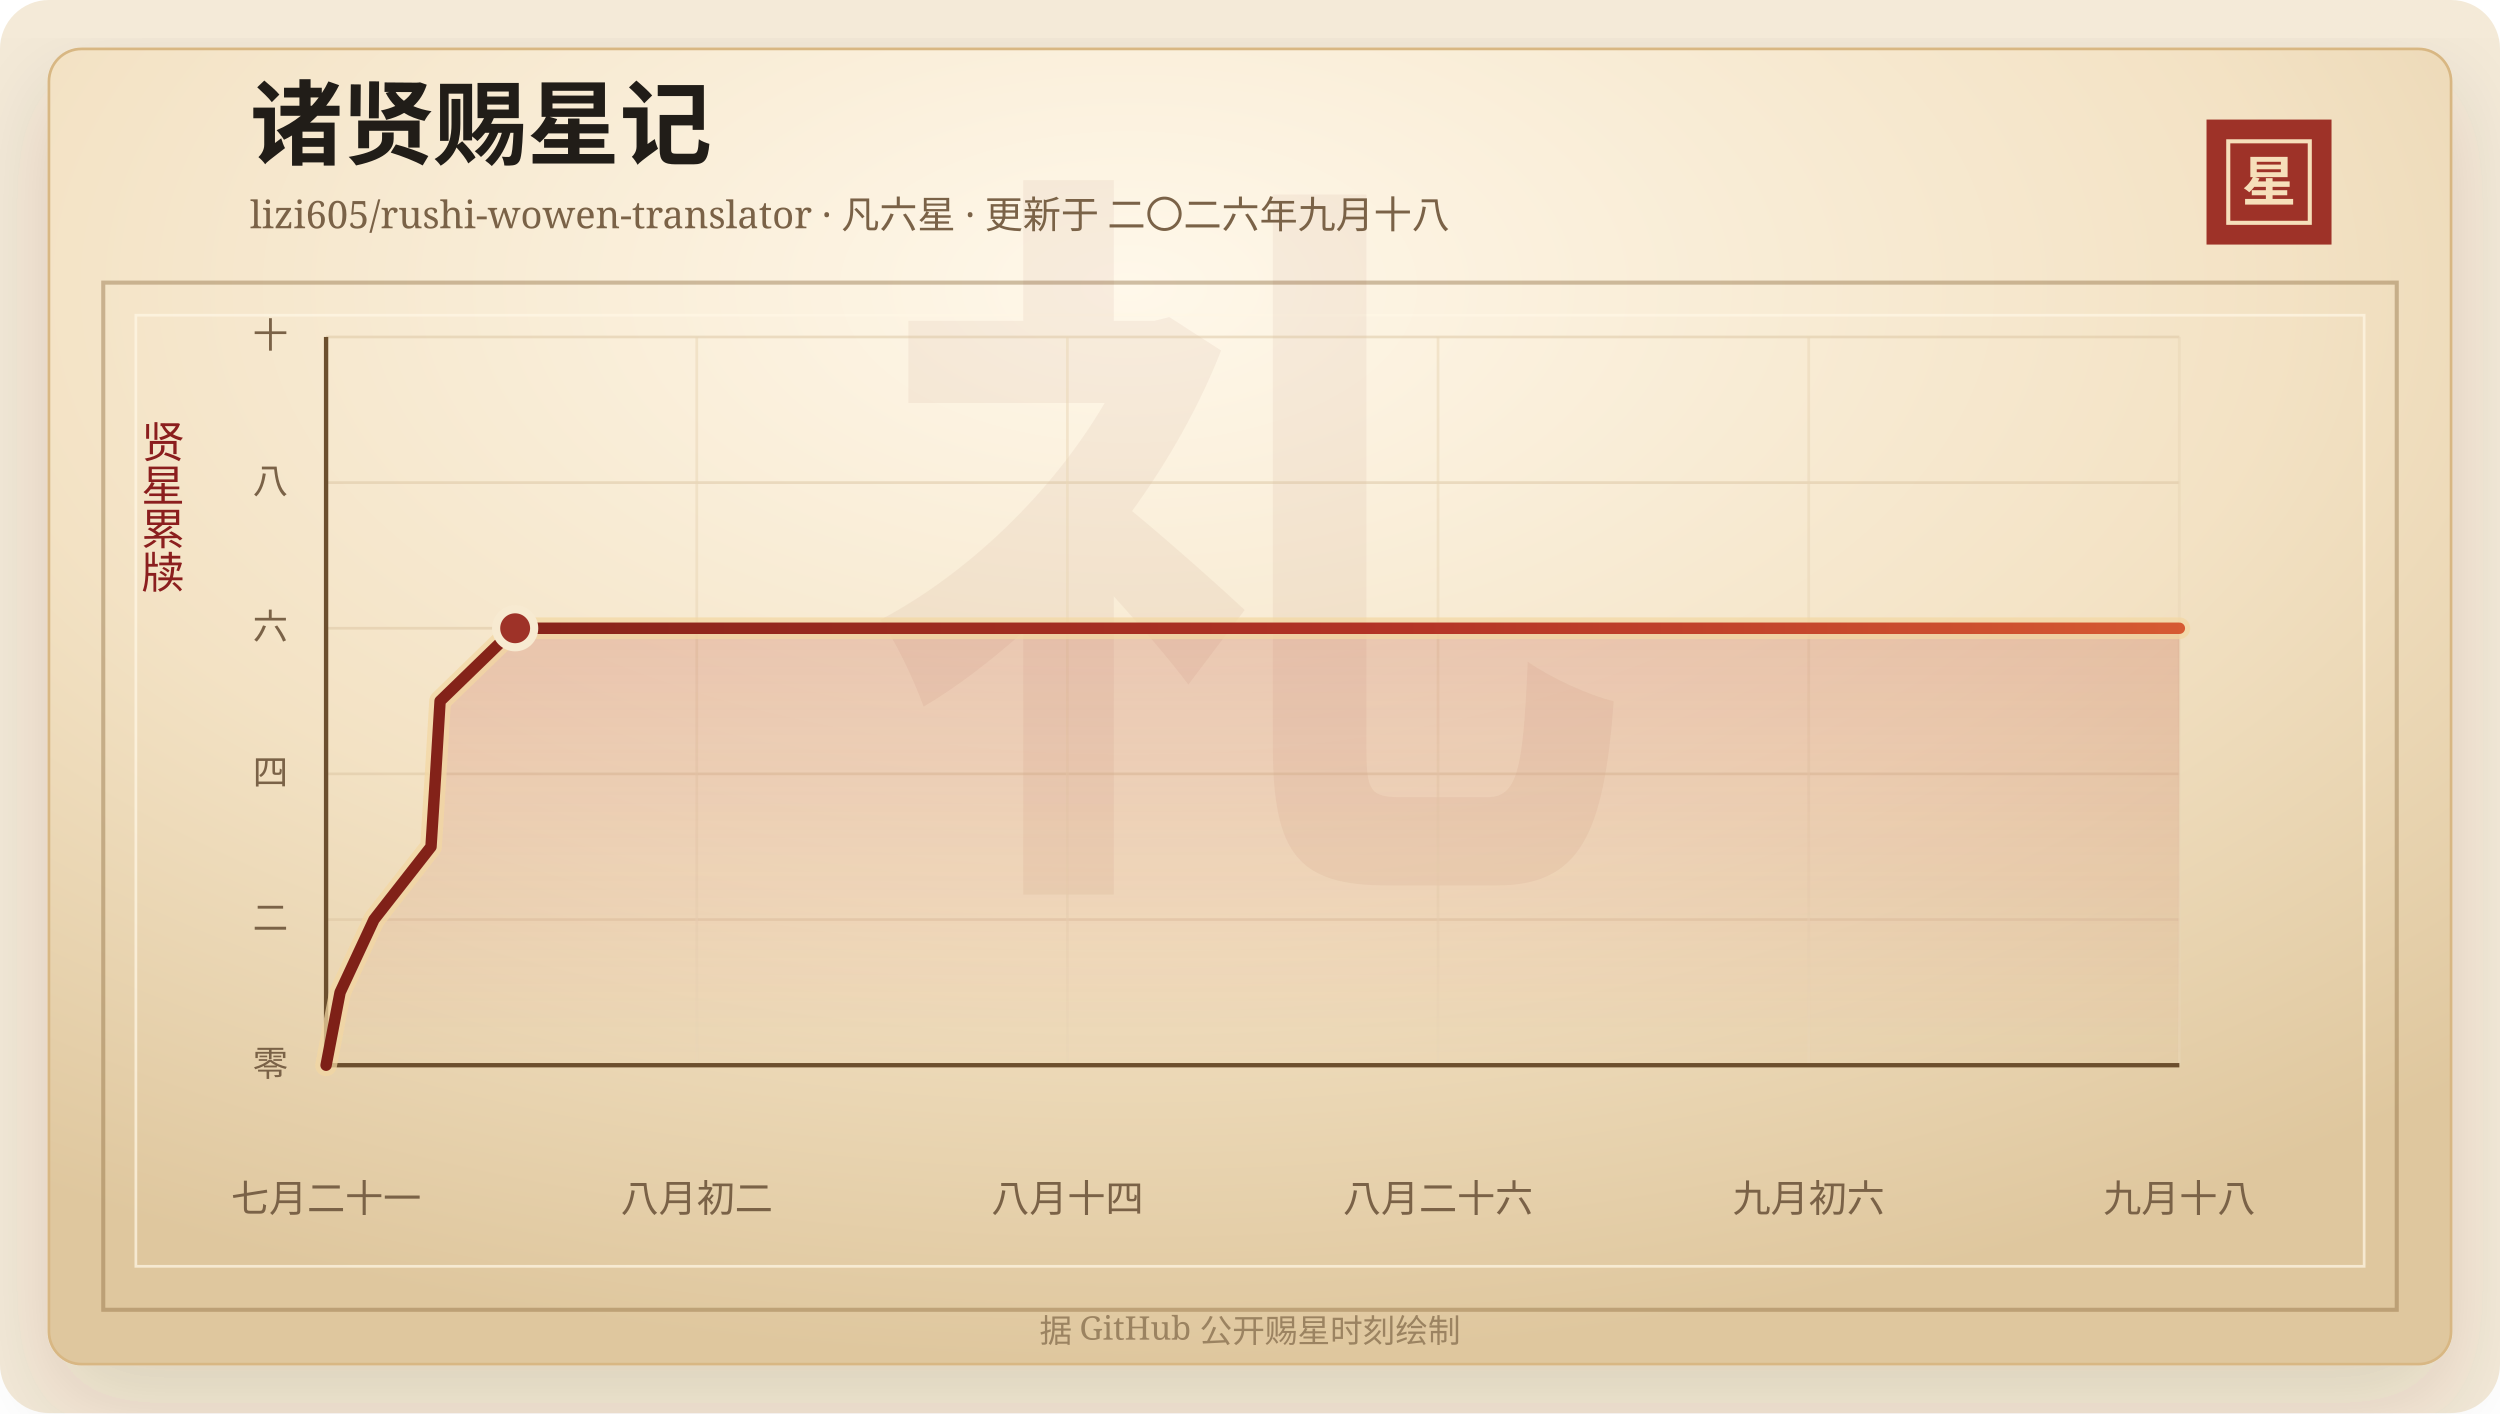
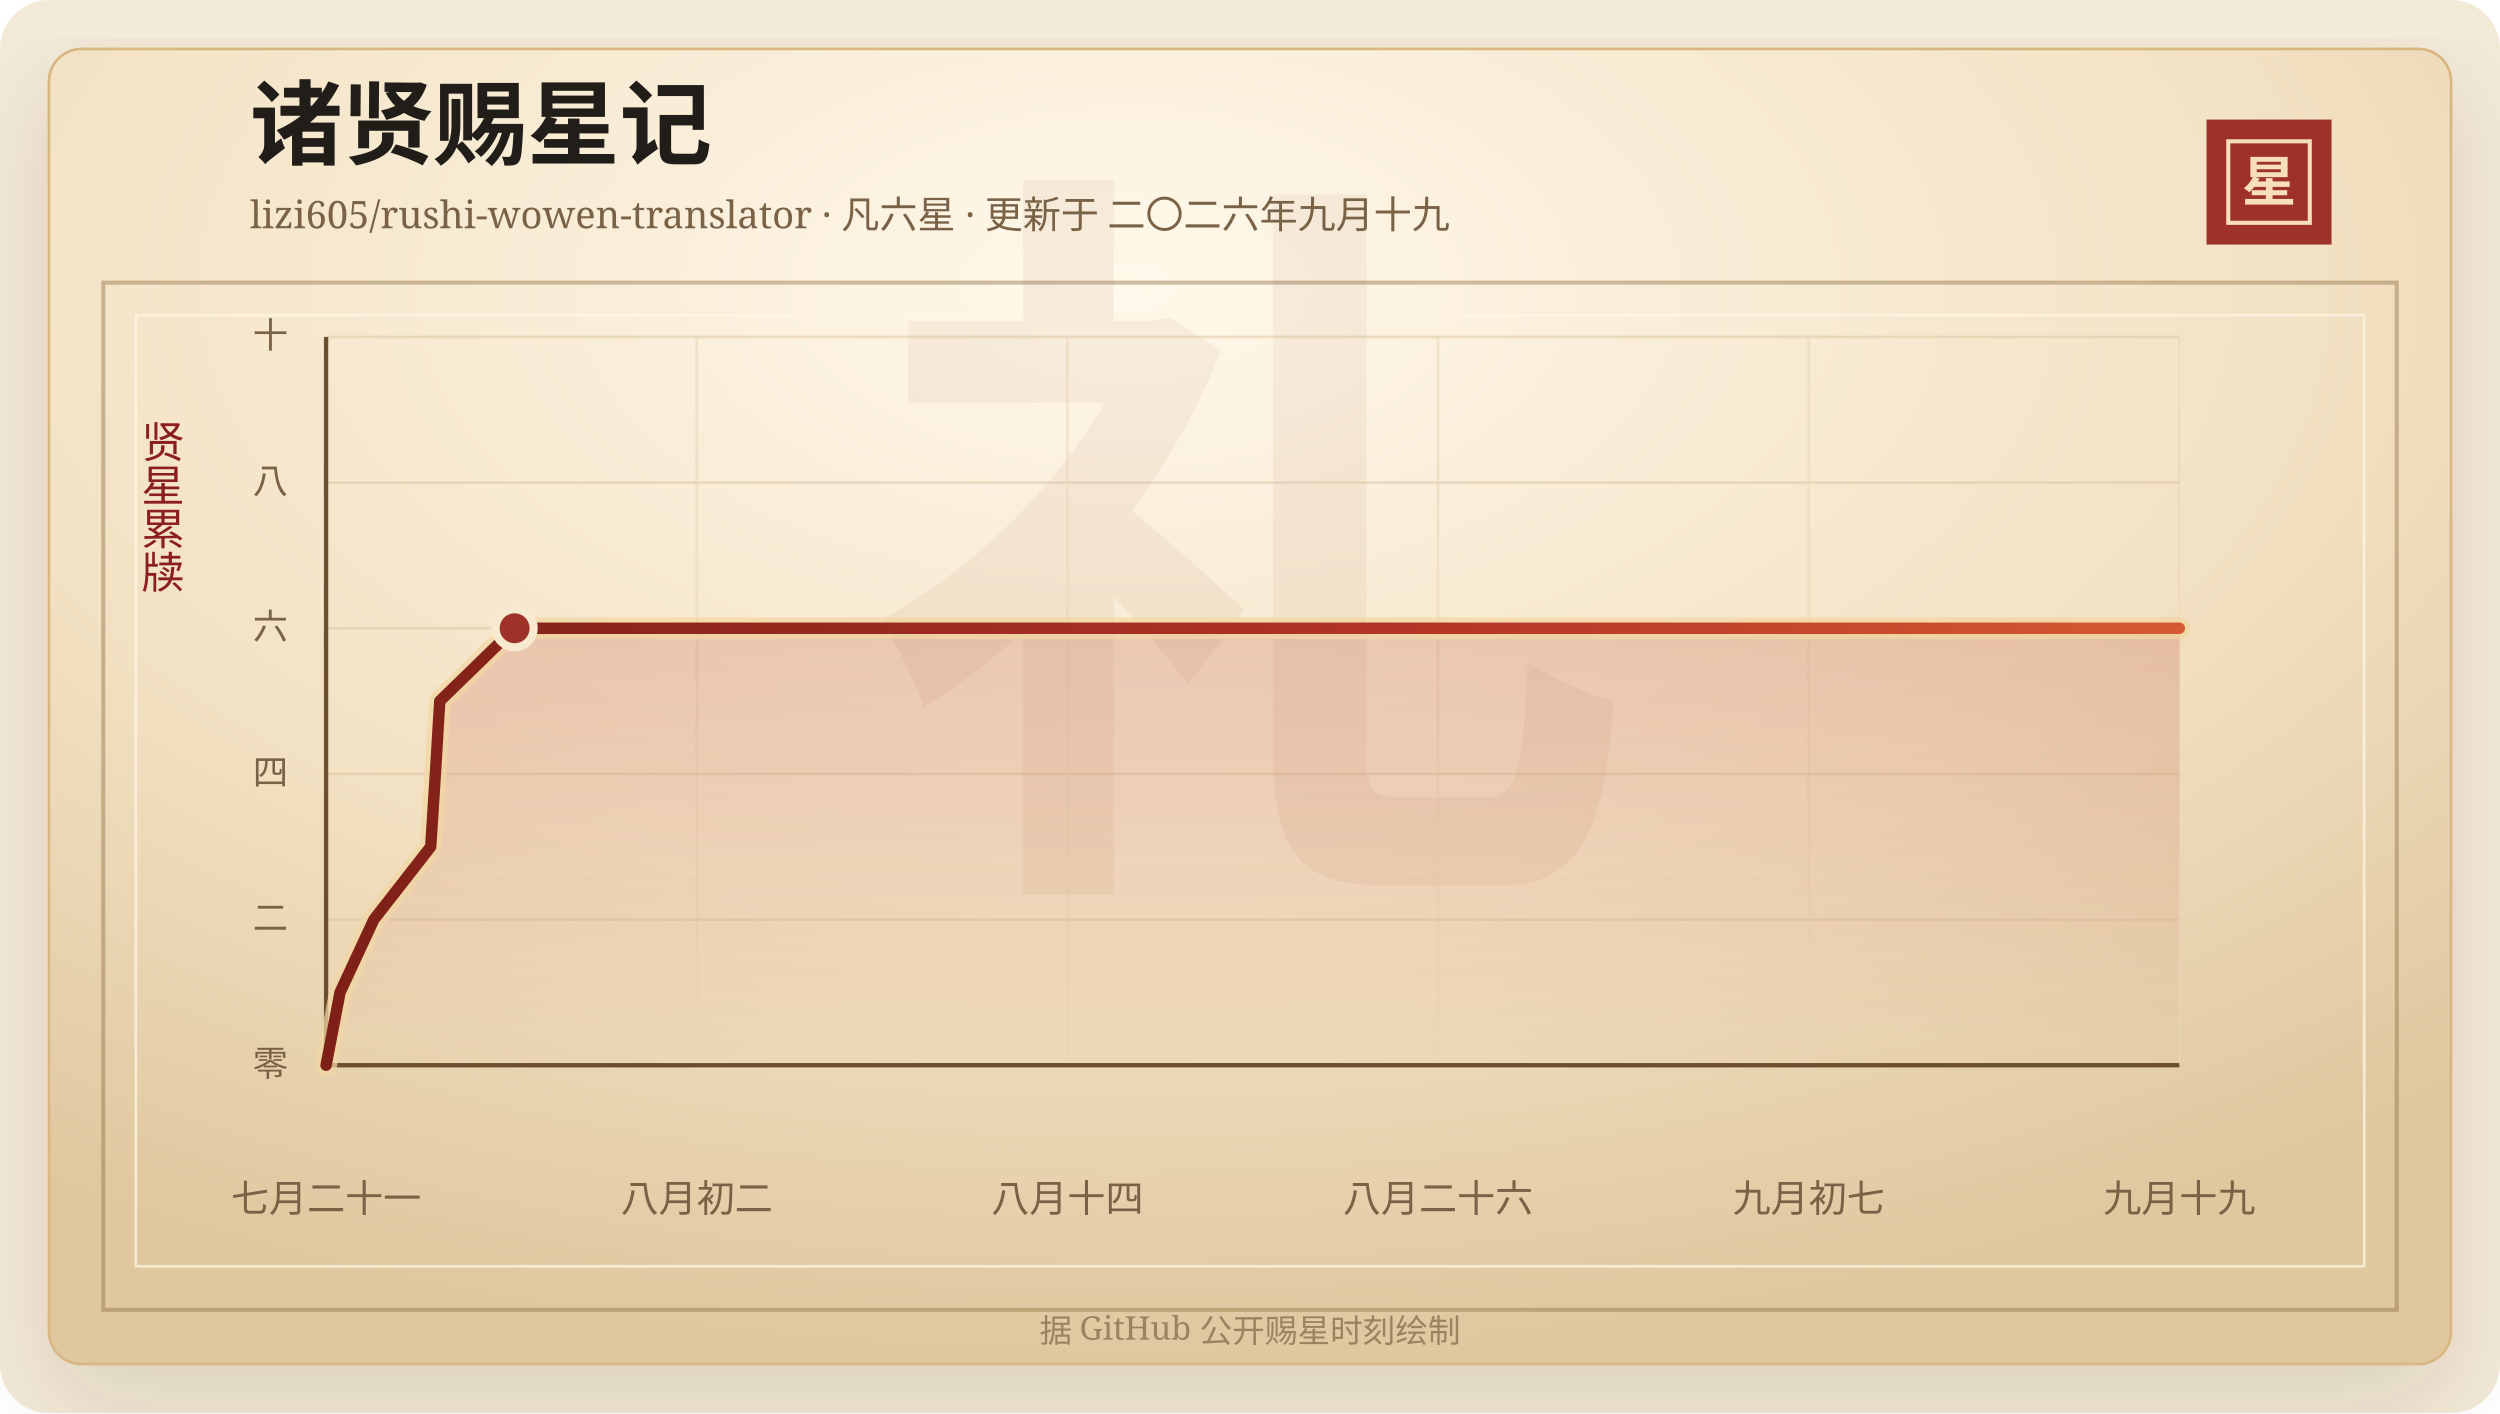
<svg xmlns="http://www.w3.org/2000/svg" width="920" height="520" viewBox="0 0 920 520" role="img" aria-labelledby="title desc">
  <defs>
    <linearGradient id="line" x1="0" x2="1" y1="0" y2="0">
      <stop offset="0%" stop-color="#7d2017" />
      <stop offset="58%" stop-color="#b33426" />
      <stop offset="100%" stop-color="#d65a32" />
    </linearGradient>
    <linearGradient id="area" x1="0" x2="0" y1="0" y2="1">
      <stop offset="0%" stop-color="#b33426" stop-opacity="0.2" />
      <stop offset="100%" stop-color="#b33426" stop-opacity="0" />
    </linearGradient>
    <radialGradient id="paper" cx="45%" cy="18%" r="82%">
      <stop offset="0%" stop-color="#fff8ea" />
      <stop offset="58%" stop-color="#f3e2c4" />
      <stop offset="100%" stop-color="#dfc79e" />
    </radialGradient>
    <filter id="shadow" x="-20%" y="-20%" width="140%" height="140%">
      <feDropShadow dx="0" dy="14" stdDeviation="18" flood-color="#3b2a20" flood-opacity="0.14" />
    </filter>
  </defs>
  <rect width="920" height="520" rx="18" fill="#f4ead8" />
  <rect x="18" y="18" width="884" height="484" rx="12" fill="url(#paper)" stroke="#d8b783" filter="url(#shadow)" />
  <rect x="38" y="104" width="844" height="378" fill="none" stroke="#8c6b3f" stroke-opacity="0.42" stroke-width="1.5" />
  <rect x="50" y="116" width="820" height="350" fill="none" stroke="#fff7e5" stroke-opacity="0.72" />
  <text x="460" y="304" text-anchor="middle" fill="#8c342a" fill-opacity="0.06" font-family="Songti SC, STSong, SimSun, serif" font-size="280" font-weight="700">礼</text>
  <text x="92" y="58" fill="#211d18" font-family="Songti SC, STSong, SimSun, serif" font-size="34" font-weight="700">诸贤赐星记</text>
-   <text x="92" y="84" fill="#7a6247" font-family="Songti SC, STSong, SimSun, serif" font-size="14.0">lizi605/rushi-wowen-translator · 凡六星 · 更新于 二〇二六年九月十八</text>
+   <text x="92" y="84" fill="#7a6247" font-family="Songti SC, STSong, SimSun, serif" font-size="14.0">lizi605/rushi-wowen-translator · 凡六星 · 更新于 二〇二六年九月十九</text>
  <rect x="812" y="44" width="46" height="46" fill="#9e3228" />
  <rect x="820" y="52" width="30" height="30" fill="none" stroke="#f6dfba" stroke-width="1.5" />
  <text x="835" y="74" text-anchor="middle" fill="#f6dfba" font-family="Songti SC, STSong, SimSun, serif" font-size="20" font-weight="700">星</text>
  <text x="60" y="166" text-anchor="middle" fill="#8b1e1e" font-family="Songti SC, STSong, SimSun, serif" font-size="16" writing-mode="vertical-rl">贤星累牍</text>
  <line x1="120" y1="392.00" x2="802" y2="392.00" stroke="#d9c29e" stroke-opacity="0.48" />
  <text x="106" y="396.00" text-anchor="end" fill="#7a6247" font-family="Songti SC, STSong, SimSun, serif" font-size="13">零</text>
  <line x1="120" y1="338.40" x2="802" y2="338.40" stroke="#d9c29e" stroke-opacity="0.48" />
  <text x="106" y="342.40" text-anchor="end" fill="#7a6247" font-family="Songti SC, STSong, SimSun, serif" font-size="13">二</text>
  <line x1="120" y1="284.80" x2="802" y2="284.80" stroke="#d9c29e" stroke-opacity="0.48" />
  <text x="106" y="288.80" text-anchor="end" fill="#7a6247" font-family="Songti SC, STSong, SimSun, serif" font-size="13">四</text>
  <line x1="120" y1="231.20" x2="802" y2="231.20" stroke="#d9c29e" stroke-opacity="0.48" />
  <text x="106" y="235.20" text-anchor="end" fill="#7a6247" font-family="Songti SC, STSong, SimSun, serif" font-size="13">六</text>
  <line x1="120" y1="177.60" x2="802" y2="177.60" stroke="#d9c29e" stroke-opacity="0.48" />
  <text x="106" y="181.60" text-anchor="end" fill="#7a6247" font-family="Songti SC, STSong, SimSun, serif" font-size="13">八</text>
  <line x1="120" y1="124.00" x2="802" y2="124.00" stroke="#d9c29e" stroke-opacity="0.48" />
  <text x="106" y="128.00" text-anchor="end" fill="#7a6247" font-family="Songti SC, STSong, SimSun, serif" font-size="13">十</text>
  <line x1="120.00" y1="124" x2="120.00" y2="392" stroke="#ead6b7" stroke-opacity="0.54" />
  <text x="120.00" y="446" text-anchor="middle" fill="#7a6247" font-family="Songti SC, STSong, SimSun, serif" font-size="14">七月二十一</text>
  <line x1="256.40" y1="124" x2="256.40" y2="392" stroke="#ead6b7" stroke-opacity="0.54" />
  <text x="256.40" y="446" text-anchor="middle" fill="#7a6247" font-family="Songti SC, STSong, SimSun, serif" font-size="14">八月初二</text>
  <line x1="392.80" y1="124" x2="392.80" y2="392" stroke="#ead6b7" stroke-opacity="0.54" />
  <text x="392.80" y="446" text-anchor="middle" fill="#7a6247" font-family="Songti SC, STSong, SimSun, serif" font-size="14">八月十四</text>
  <line x1="529.20" y1="124" x2="529.20" y2="392" stroke="#ead6b7" stroke-opacity="0.54" />
  <text x="529.20" y="446" text-anchor="middle" fill="#7a6247" font-family="Songti SC, STSong, SimSun, serif" font-size="14">八月二十六</text>
  <line x1="665.60" y1="124" x2="665.60" y2="392" stroke="#ead6b7" stroke-opacity="0.54" />
-   <text x="665.60" y="446" text-anchor="middle" fill="#7a6247" font-family="Songti SC, STSong, SimSun, serif" font-size="14">九月初六</text>
+   <text x="665.60" y="446" text-anchor="middle" fill="#7a6247" font-family="Songti SC, STSong, SimSun, serif" font-size="14">九月初七</text>
  <line x1="802.00" y1="124" x2="802.00" y2="392" stroke="#ead6b7" stroke-opacity="0.54" />
-   <text x="802.00" y="446" text-anchor="middle" fill="#7a6247" font-family="Songti SC, STSong, SimSun, serif" font-size="14">九月十八</text>
+   <text x="802.00" y="446" text-anchor="middle" fill="#7a6247" font-family="Songti SC, STSong, SimSun, serif" font-size="14">九月十九</text>
  <line x1="120" y1="392" x2="802" y2="392" stroke="#6c4f2e" stroke-width="1.6" />
  <line x1="120" y1="124" x2="120" y2="392" stroke="#6c4f2e" stroke-width="1.6" />
-   <polygon points="120.00,392.00 120.00,392.00 125.15,365.20 137.63,338.40 158.61,311.60 160.33,284.80 161.95,258.00 189.58,231.20 802.00,231.20 802.00,392.00" fill="url(#area)" />
-   <polyline points="120.00,392.00 125.15,365.20 137.63,338.40 158.61,311.60 160.33,284.80 161.95,258.00 189.58,231.20 802.00,231.20" fill="none" stroke="#f3d7a2" stroke-width="8" stroke-linecap="round" stroke-linejoin="round" opacity="0.72" />
-   <polyline points="120.00,392.00 125.15,365.20 137.63,338.40 158.61,311.60 160.33,284.80 161.95,258.00 189.58,231.20 802.00,231.20" fill="none" stroke="url(#line)" stroke-width="4.2" stroke-linecap="round" stroke-linejoin="round" />
-   <circle cx="189.58" cy="231.20" r="7" fill="#9e3228" stroke="#f7ead1" stroke-width="3" />
+   <polygon points="120.00,392.00 120.00,392.00 125.14,365.20 137.58,338.40 158.50,311.60 160.22,284.80 161.83,258.00 189.38,231.20 802.00,231.20 802.00,392.00" fill="url(#area)" />
+   <polyline points="120.00,392.00 125.14,365.20 137.58,338.40 158.50,311.60 160.22,284.80 161.83,258.00 189.38,231.20 802.00,231.20" fill="none" stroke="#f3d7a2" stroke-width="8" stroke-linecap="round" stroke-linejoin="round" opacity="0.72" />
+   <polyline points="120.00,392.00 125.14,365.20 137.58,338.40 158.50,311.60 160.22,284.80 161.83,258.00 189.38,231.20 802.00,231.20" fill="none" stroke="url(#line)" stroke-width="4.2" stroke-linecap="round" stroke-linejoin="round" />
+   <circle cx="189.38" cy="231.20" r="7" fill="#9e3228" stroke="#f7ead1" stroke-width="3" />
  <text x="460" y="494" text-anchor="middle" fill="#9b8361" font-family="Songti SC, STSong, SimSun, serif" font-size="12">据 GitHub 公开赐星时刻绘制</text>
</svg>
